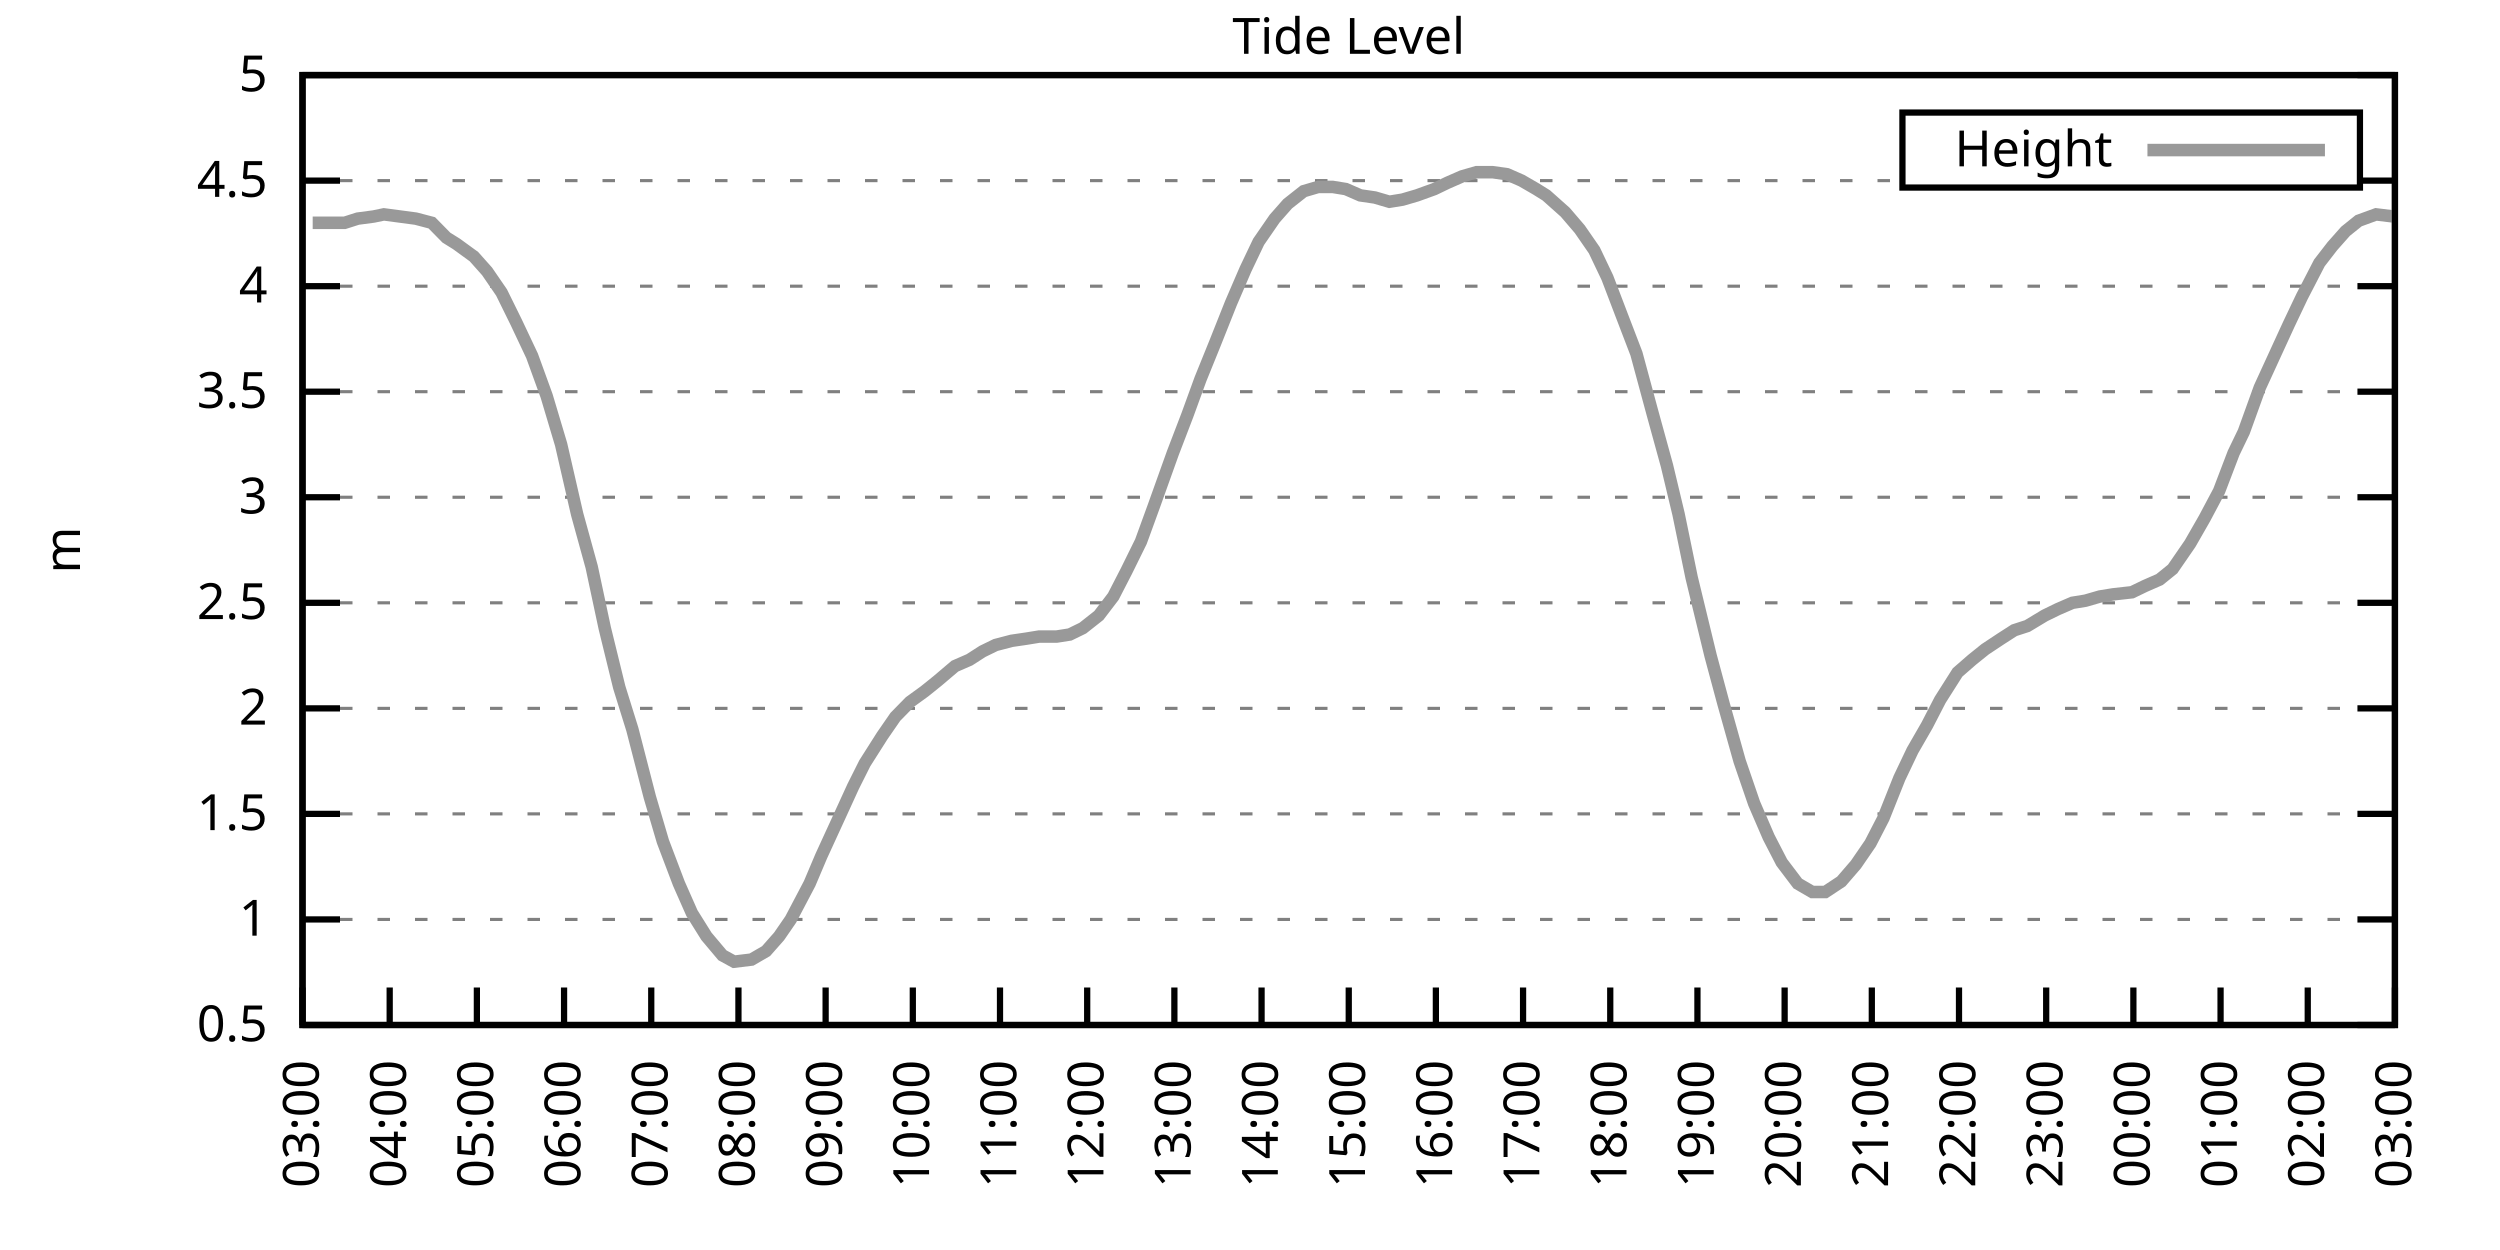
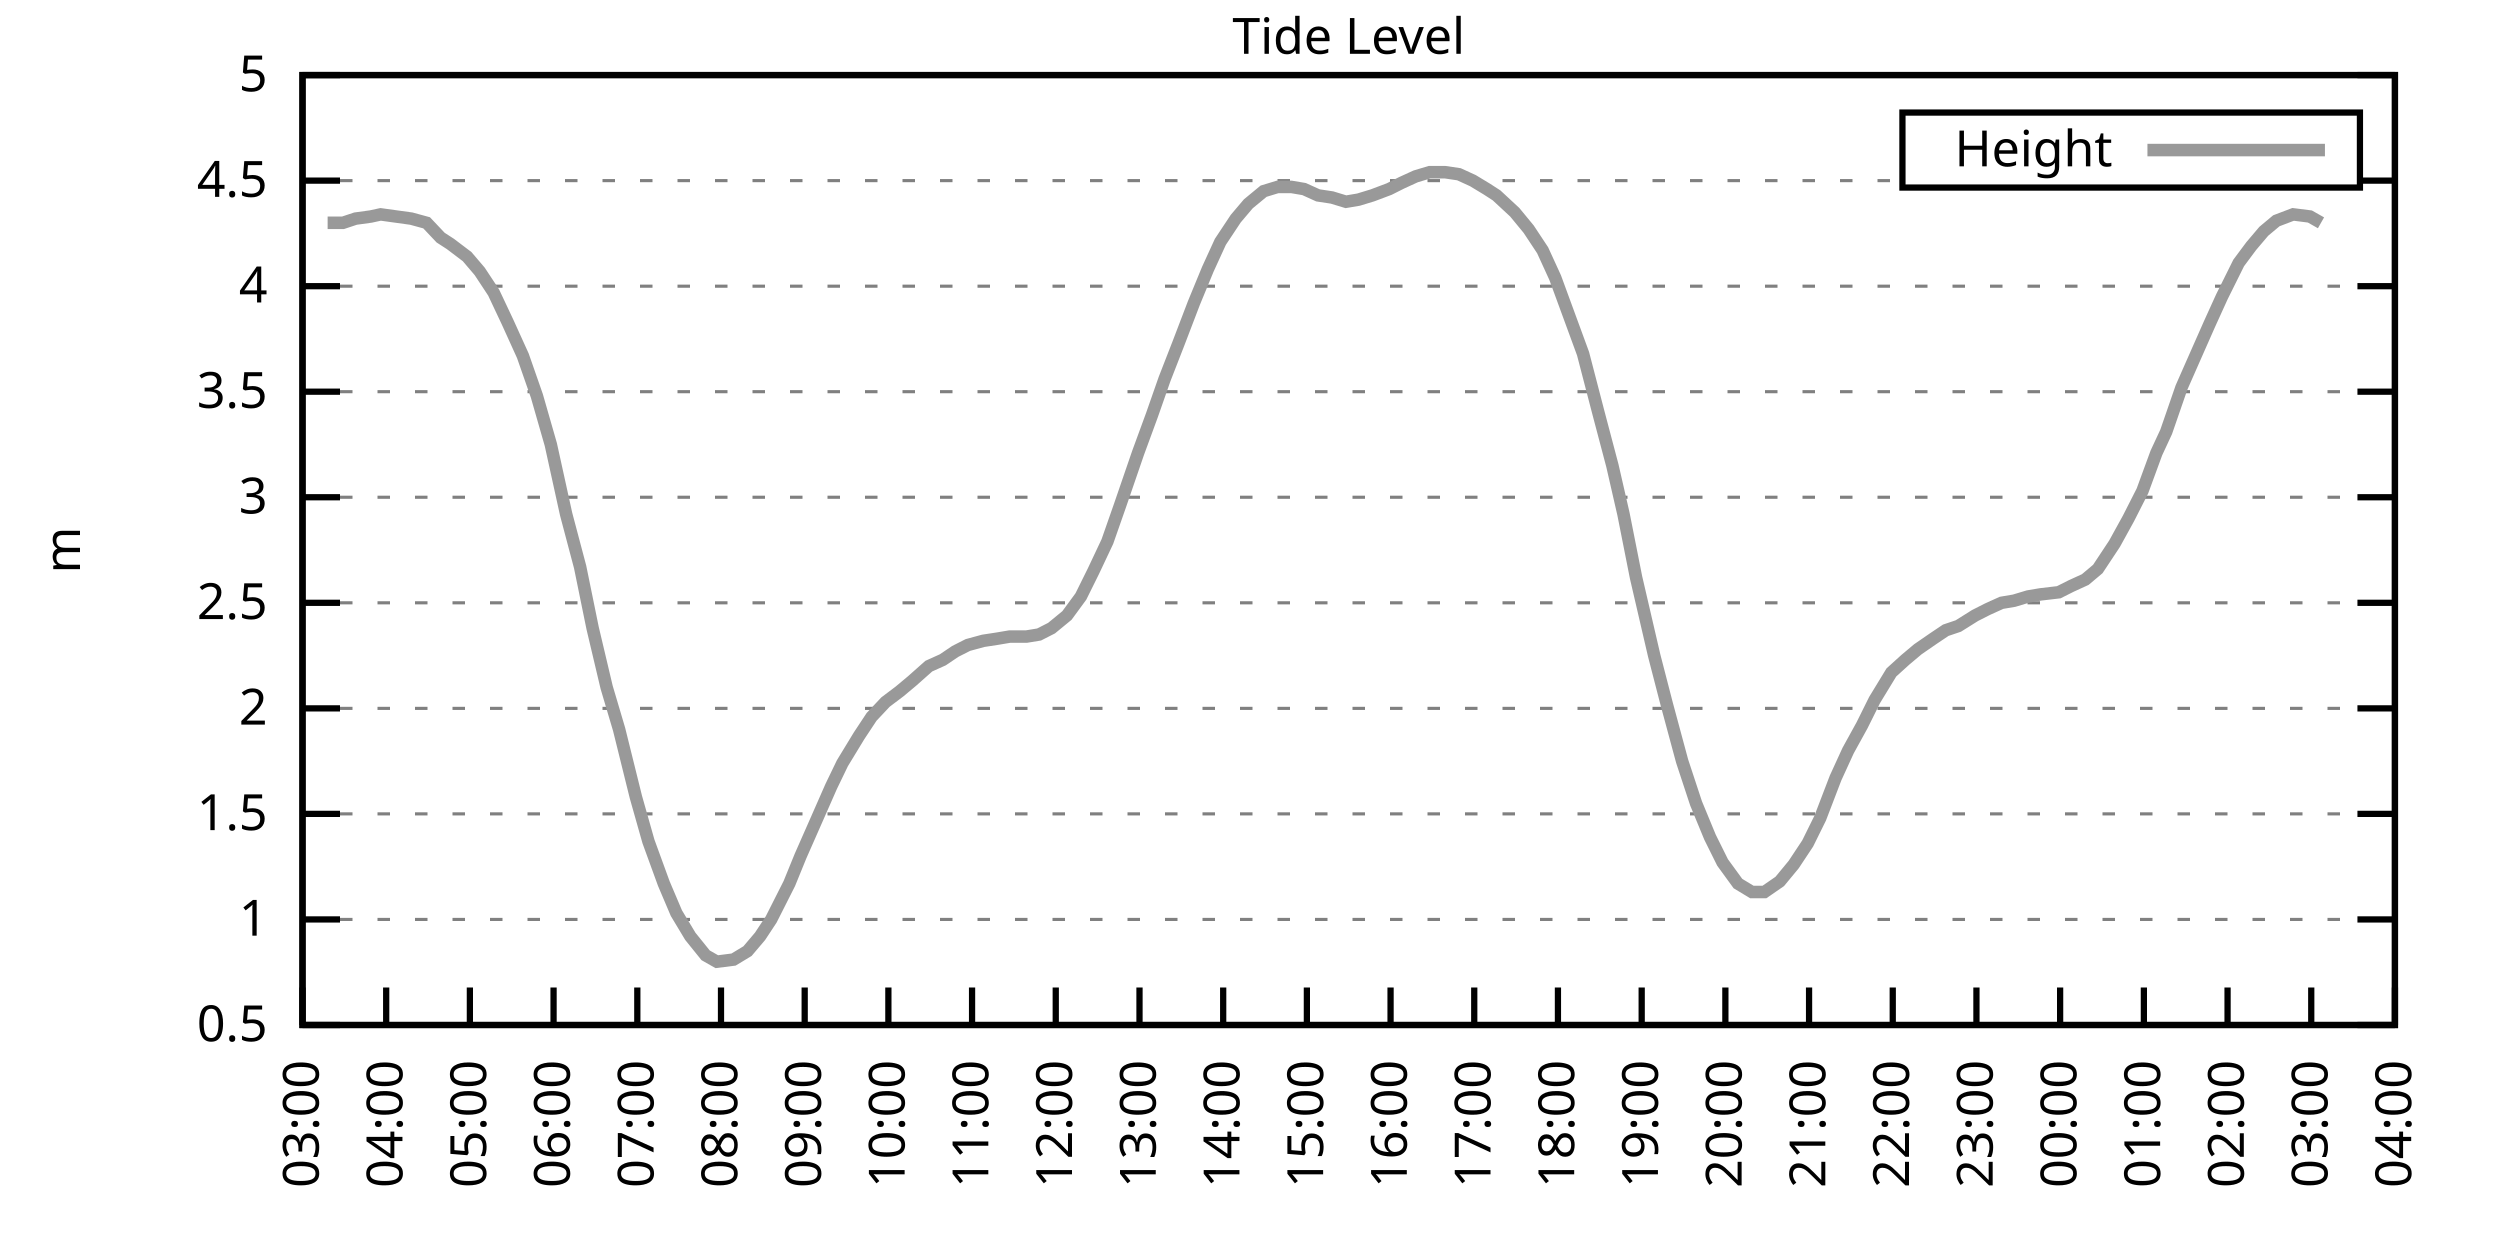
<svg xmlns="http://www.w3.org/2000/svg" xmlns:xlink="http://www.w3.org/1999/xlink" width="400" height="200" viewBox="0 0 400 200">
  <g id="gnuplot_canvas">
    <rect x="0" y="0" width="400" height="200" fill="none" />
    <defs>
      <circle id="gpDot" r="0.5" stroke-width="0.5" stroke="currentColor" />
      <path id="gpPt0" stroke-width="0.333" stroke="currentColor" d="M-1,0 h2 M0,-1 v2" />
      <path id="gpPt1" stroke-width="0.333" stroke="currentColor" d="M-1,-1 L1,1 M1,-1 L-1,1" />
      <path id="gpPt2" stroke-width="0.333" stroke="currentColor" d="M-1,0 L1,0 M0,-1 L0,1 M-1,-1 L1,1 M-1,1 L1,-1" />
      <rect id="gpPt3" stroke-width="0.333" stroke="currentColor" x="-1" y="-1" width="2" height="2" />
      <rect id="gpPt4" stroke-width="0.333" stroke="currentColor" fill="currentColor" x="-1" y="-1" width="2" height="2" />
      <circle id="gpPt5" stroke-width="0.333" stroke="currentColor" cx="0" cy="0" r="1" />
      <use xlink:href="#gpPt5" id="gpPt6" fill="currentColor" stroke="none" />
      <path id="gpPt7" stroke-width="0.333" stroke="currentColor" d="M0,-1.33 L-1.33,0.67 L1.33,0.67 z" />
      <use xlink:href="#gpPt7" id="gpPt8" fill="currentColor" stroke="none" />
      <use xlink:href="#gpPt7" id="gpPt9" stroke="currentColor" transform="rotate(180)" />
      <use xlink:href="#gpPt9" id="gpPt10" fill="currentColor" stroke="none" />
      <use xlink:href="#gpPt3" id="gpPt11" stroke="currentColor" transform="rotate(45)" />
      <use xlink:href="#gpPt11" id="gpPt12" fill="currentColor" stroke="none" />
      <path id="gpPt13" stroke-width="0.333" stroke="currentColor" d="M0,1.330 L1.265,0.411 L0.782,-1.067 L-0.782,-1.076 L-1.265,0.411 z" />
      <use xlink:href="#gpPt13" id="gpPt14" fill="currentColor" stroke="none" />
      <filter id="textbox" filterUnits="objectBoundingBox" x="0" y="0" height="1" width="1">
        <feFlood flood-color="white" flood-opacity="1" result="bgnd" />
        <feComposite in="SourceGraphic" in2="bgnd" operator="atop" />
      </filter>
      <filter id="greybox" filterUnits="objectBoundingBox" x="0" y="0" height="1" width="1">
        <feFlood flood-color="lightgrey" flood-opacity="1" result="grey" />
        <feComposite in="SourceGraphic" in2="grey" operator="atop" />
      </filter>
    </defs>
    <g fill="none" color="white" stroke="currentColor" stroke-width="1.00" stroke-linecap="butt" stroke-linejoin="miter">
</g>
    <g fill="none" color="black" stroke="currentColor" stroke-width="1.00" stroke-linecap="butt" stroke-linejoin="miter">
      <g stroke="none" shape-rendering="crispEdges">
        <polygon fill="rgb(255, 255, 255)" points="48.40,164.00 383.18,164.00 383.18,12.02 48.40,12.02 " />
      </g>
    </g>
    <g fill="none" color="black" stroke="currentColor" stroke-width="1.00" stroke-linecap="butt" stroke-linejoin="miter">
</g>
    <g fill="none" color="black" stroke="black" stroke-width="0.50" stroke-linecap="butt" stroke-linejoin="miter">
</g>
    <g fill="none" color="gray" stroke="currentColor" stroke-width="0.50" stroke-linecap="butt" stroke-linejoin="miter">
      <path stroke="gray" stroke-dasharray="2,4" class="gridline" d="M48.40,164.00 L383.19,164.00  " />
    </g>
    <g fill="none" color="gray" stroke="gray" stroke-width="1.00" stroke-linecap="butt" stroke-linejoin="miter">
</g>
    <g fill="none" color="black" stroke="currentColor" stroke-width="1.00" stroke-linecap="butt" stroke-linejoin="miter">
      <path stroke="black" d="M48.40,164.00 L54.40,164.00 M383.19,164.00 L377.19,164.00  " />
      <g transform="translate(42.80,166.60)" stroke="none" fill="black" font-family="Sans" font-size="8.00" text-anchor="end">
        <text>
          <tspan font-family="Sans"> 0.5</tspan>
        </text>
      </g>
    </g>
    <g fill="none" color="black" stroke="currentColor" stroke-width="1.00" stroke-linecap="butt" stroke-linejoin="miter">
</g>
    <g fill="none" color="black" stroke="black" stroke-width="0.50" stroke-linecap="butt" stroke-linejoin="miter">
</g>
    <g fill="none" color="gray" stroke="currentColor" stroke-width="0.50" stroke-linecap="butt" stroke-linejoin="miter">
      <path stroke="gray" stroke-dasharray="2,4" class="gridline" d="M48.40,147.11 L383.19,147.11  " />
    </g>
    <g fill="none" color="gray" stroke="gray" stroke-width="1.00" stroke-linecap="butt" stroke-linejoin="miter">
</g>
    <g fill="none" color="black" stroke="currentColor" stroke-width="1.00" stroke-linecap="butt" stroke-linejoin="miter">
      <path stroke="black" d="M48.40,147.11 L54.40,147.11 M383.19,147.11 L377.19,147.11  " />
      <g transform="translate(42.80,149.71)" stroke="none" fill="black" font-family="Sans" font-size="8.00" text-anchor="end">
        <text>
          <tspan font-family="Sans"> 1</tspan>
        </text>
      </g>
    </g>
    <g fill="none" color="black" stroke="currentColor" stroke-width="1.00" stroke-linecap="butt" stroke-linejoin="miter">
</g>
    <g fill="none" color="black" stroke="black" stroke-width="0.50" stroke-linecap="butt" stroke-linejoin="miter">
</g>
    <g fill="none" color="gray" stroke="currentColor" stroke-width="0.50" stroke-linecap="butt" stroke-linejoin="miter">
      <path stroke="gray" stroke-dasharray="2,4" class="gridline" d="M48.40,130.22 L383.19,130.22  " />
    </g>
    <g fill="none" color="gray" stroke="gray" stroke-width="1.00" stroke-linecap="butt" stroke-linejoin="miter">
</g>
    <g fill="none" color="black" stroke="currentColor" stroke-width="1.00" stroke-linecap="butt" stroke-linejoin="miter">
      <path stroke="black" d="M48.40,130.22 L54.40,130.22 M383.19,130.22 L377.19,130.22  " />
      <g transform="translate(42.80,132.82)" stroke="none" fill="black" font-family="Sans" font-size="8.00" text-anchor="end">
        <text>
          <tspan font-family="Sans"> 1.5</tspan>
        </text>
      </g>
    </g>
    <g fill="none" color="black" stroke="currentColor" stroke-width="1.00" stroke-linecap="butt" stroke-linejoin="miter">
</g>
    <g fill="none" color="black" stroke="black" stroke-width="0.50" stroke-linecap="butt" stroke-linejoin="miter">
</g>
    <g fill="none" color="gray" stroke="currentColor" stroke-width="0.50" stroke-linecap="butt" stroke-linejoin="miter">
      <path stroke="gray" stroke-dasharray="2,4" class="gridline" d="M48.40,113.34 L383.19,113.34  " />
    </g>
    <g fill="none" color="gray" stroke="gray" stroke-width="1.00" stroke-linecap="butt" stroke-linejoin="miter">
</g>
    <g fill="none" color="black" stroke="currentColor" stroke-width="1.00" stroke-linecap="butt" stroke-linejoin="miter">
      <path stroke="black" d="M48.40,113.34 L54.40,113.34 M383.19,113.34 L377.19,113.34  " />
      <g transform="translate(42.80,115.94)" stroke="none" fill="black" font-family="Sans" font-size="8.00" text-anchor="end">
        <text>
          <tspan font-family="Sans"> 2</tspan>
        </text>
      </g>
    </g>
    <g fill="none" color="black" stroke="currentColor" stroke-width="1.00" stroke-linecap="butt" stroke-linejoin="miter">
</g>
    <g fill="none" color="black" stroke="black" stroke-width="0.50" stroke-linecap="butt" stroke-linejoin="miter">
</g>
    <g fill="none" color="gray" stroke="currentColor" stroke-width="0.50" stroke-linecap="butt" stroke-linejoin="miter">
      <path stroke="gray" stroke-dasharray="2,4" class="gridline" d="M48.40,96.45 L383.19,96.45  " />
    </g>
    <g fill="none" color="gray" stroke="gray" stroke-width="1.00" stroke-linecap="butt" stroke-linejoin="miter">
</g>
    <g fill="none" color="black" stroke="currentColor" stroke-width="1.00" stroke-linecap="butt" stroke-linejoin="miter">
      <path stroke="black" d="M48.40,96.45 L54.40,96.45 M383.19,96.45 L377.19,96.45  " />
      <g transform="translate(42.80,99.05)" stroke="none" fill="black" font-family="Sans" font-size="8.00" text-anchor="end">
        <text>
          <tspan font-family="Sans"> 2.5</tspan>
        </text>
      </g>
    </g>
    <g fill="none" color="black" stroke="currentColor" stroke-width="1.00" stroke-linecap="butt" stroke-linejoin="miter">
</g>
    <g fill="none" color="black" stroke="black" stroke-width="0.50" stroke-linecap="butt" stroke-linejoin="miter">
</g>
    <g fill="none" color="gray" stroke="currentColor" stroke-width="0.50" stroke-linecap="butt" stroke-linejoin="miter">
      <path stroke="gray" stroke-dasharray="2,4" class="gridline" d="M48.40,79.56 L383.19,79.56  " />
    </g>
    <g fill="none" color="gray" stroke="gray" stroke-width="1.00" stroke-linecap="butt" stroke-linejoin="miter">
</g>
    <g fill="none" color="black" stroke="currentColor" stroke-width="1.00" stroke-linecap="butt" stroke-linejoin="miter">
      <path stroke="black" d="M48.40,79.56 L54.40,79.56 M383.19,79.56 L377.19,79.56  " />
      <g transform="translate(42.80,82.16)" stroke="none" fill="black" font-family="Sans" font-size="8.00" text-anchor="end">
        <text>
          <tspan font-family="Sans"> 3</tspan>
        </text>
      </g>
    </g>
    <g fill="none" color="black" stroke="currentColor" stroke-width="1.00" stroke-linecap="butt" stroke-linejoin="miter">
</g>
    <g fill="none" color="black" stroke="black" stroke-width="0.50" stroke-linecap="butt" stroke-linejoin="miter">
</g>
    <g fill="none" color="gray" stroke="currentColor" stroke-width="0.50" stroke-linecap="butt" stroke-linejoin="miter">
      <path stroke="gray" stroke-dasharray="2,4" class="gridline" d="M48.40,62.67 L383.19,62.67  " />
    </g>
    <g fill="none" color="gray" stroke="gray" stroke-width="1.00" stroke-linecap="butt" stroke-linejoin="miter">
</g>
    <g fill="none" color="black" stroke="currentColor" stroke-width="1.00" stroke-linecap="butt" stroke-linejoin="miter">
      <path stroke="black" d="M48.40,62.67 L54.40,62.67 M383.19,62.67 L377.19,62.67  " />
      <g transform="translate(42.80,65.27)" stroke="none" fill="black" font-family="Sans" font-size="8.00" text-anchor="end">
        <text>
          <tspan font-family="Sans"> 3.5</tspan>
        </text>
      </g>
    </g>
    <g fill="none" color="black" stroke="currentColor" stroke-width="1.00" stroke-linecap="butt" stroke-linejoin="miter">
</g>
    <g fill="none" color="black" stroke="black" stroke-width="0.50" stroke-linecap="butt" stroke-linejoin="miter">
</g>
    <g fill="none" color="gray" stroke="currentColor" stroke-width="0.50" stroke-linecap="butt" stroke-linejoin="miter">
      <path stroke="gray" stroke-dasharray="2,4" class="gridline" d="M48.40,45.79 L383.19,45.79  " />
    </g>
    <g fill="none" color="gray" stroke="gray" stroke-width="1.00" stroke-linecap="butt" stroke-linejoin="miter">
</g>
    <g fill="none" color="black" stroke="currentColor" stroke-width="1.00" stroke-linecap="butt" stroke-linejoin="miter">
      <path stroke="black" d="M48.40,45.79 L54.40,45.79 M383.19,45.79 L377.19,45.79  " />
      <g transform="translate(42.80,48.39)" stroke="none" fill="black" font-family="Sans" font-size="8.00" text-anchor="end">
        <text>
          <tspan font-family="Sans"> 4</tspan>
        </text>
      </g>
    </g>
    <g fill="none" color="black" stroke="currentColor" stroke-width="1.00" stroke-linecap="butt" stroke-linejoin="miter">
</g>
    <g fill="none" color="black" stroke="black" stroke-width="0.50" stroke-linecap="butt" stroke-linejoin="miter">
</g>
    <g fill="none" color="gray" stroke="currentColor" stroke-width="0.50" stroke-linecap="butt" stroke-linejoin="miter">
      <path stroke="gray" stroke-dasharray="2,4" class="gridline" d="M48.40,28.90 L304.39,28.90 M377.59,28.90 L383.19,28.90  " />
    </g>
    <g fill="none" color="gray" stroke="gray" stroke-width="1.00" stroke-linecap="butt" stroke-linejoin="miter">
</g>
    <g fill="none" color="black" stroke="currentColor" stroke-width="1.00" stroke-linecap="butt" stroke-linejoin="miter">
      <path stroke="black" d="M48.40,28.90 L54.40,28.90 M383.19,28.90 L377.19,28.90  " />
      <g transform="translate(42.80,31.50)" stroke="none" fill="black" font-family="Sans" font-size="8.00" text-anchor="end">
        <text>
          <tspan font-family="Sans"> 4.5</tspan>
        </text>
      </g>
    </g>
    <g fill="none" color="black" stroke="currentColor" stroke-width="1.00" stroke-linecap="butt" stroke-linejoin="miter">
</g>
    <g fill="none" color="black" stroke="black" stroke-width="0.50" stroke-linecap="butt" stroke-linejoin="miter">
</g>
    <g fill="none" color="gray" stroke="currentColor" stroke-width="0.50" stroke-linecap="butt" stroke-linejoin="miter">
      <path stroke="gray" stroke-dasharray="2,4" class="gridline" d="M48.40,12.01 L383.19,12.01  " />
    </g>
    <g fill="none" color="gray" stroke="gray" stroke-width="1.00" stroke-linecap="butt" stroke-linejoin="miter">
</g>
    <g fill="none" color="black" stroke="currentColor" stroke-width="1.00" stroke-linecap="butt" stroke-linejoin="miter">
      <path stroke="black" d="M48.40,12.01 L54.40,12.01 M383.19,12.01 L377.19,12.01  " />
      <g transform="translate(42.80,14.61)" stroke="none" fill="black" font-family="Sans" font-size="8.00" text-anchor="end">
        <text>
          <tspan font-family="Sans"> 5</tspan>
        </text>
      </g>
    </g>
    <g fill="none" color="black" stroke="currentColor" stroke-width="1.00" stroke-linecap="butt" stroke-linejoin="miter">
      <path stroke="black" d="M48.40,164.00 L48.40,158.00  " />
      <g transform="translate(51.00,169.60) rotate(270.00)" stroke="none" fill="black" font-family="Sans" font-size="8.00" text-anchor="end">
        <text>
          <tspan font-family="Sans">03:00</tspan>
        </text>
      </g>
    </g>
    <g fill="none" color="black" stroke="currentColor" stroke-width="1.00" stroke-linecap="butt" stroke-linejoin="miter">
-       <path stroke="black" d="M62.35,164.00 L62.35,158.00  " />
-       <g transform="translate(64.95,169.60) rotate(270.00)" stroke="none" fill="black" font-family="Sans" font-size="8.00" text-anchor="end">
+       <path stroke="black" d="M61.79,164.00 L61.79,158.00  " />
+       <g transform="translate(64.39,169.60) rotate(270.00)" stroke="none" fill="black" font-family="Sans" font-size="8.00" text-anchor="end">
        <text>
          <tspan font-family="Sans">04:00</tspan>
        </text>
      </g>
    </g>
    <g fill="none" color="black" stroke="currentColor" stroke-width="1.00" stroke-linecap="butt" stroke-linejoin="miter">
-       <path stroke="black" d="M76.30,164.00 L76.30,158.00  " />
-       <g transform="translate(78.90,169.60) rotate(270.00)" stroke="none" fill="black" font-family="Sans" font-size="8.00" text-anchor="end">
+       <path stroke="black" d="M75.18,164.00 L75.18,158.00  " />
+       <g transform="translate(77.78,169.60) rotate(270.00)" stroke="none" fill="black" font-family="Sans" font-size="8.00" text-anchor="end">
        <text>
          <tspan font-family="Sans">05:00</tspan>
        </text>
      </g>
    </g>
    <g fill="none" color="black" stroke="currentColor" stroke-width="1.00" stroke-linecap="butt" stroke-linejoin="miter">
-       <path stroke="black" d="M90.25,164.00 L90.25,158.00  " />
-       <g transform="translate(92.85,169.60) rotate(270.00)" stroke="none" fill="black" font-family="Sans" font-size="8.00" text-anchor="end">
+       <path stroke="black" d="M88.57,164.00 L88.57,158.00  " />
+       <g transform="translate(91.17,169.60) rotate(270.00)" stroke="none" fill="black" font-family="Sans" font-size="8.00" text-anchor="end">
        <text>
          <tspan font-family="Sans">06:00</tspan>
        </text>
      </g>
    </g>
    <g fill="none" color="black" stroke="currentColor" stroke-width="1.00" stroke-linecap="butt" stroke-linejoin="miter">
-       <path stroke="black" d="M104.20,164.00 L104.20,158.00  " />
-       <g transform="translate(106.80,169.60) rotate(270.00)" stroke="none" fill="black" font-family="Sans" font-size="8.00" text-anchor="end">
+       <path stroke="black" d="M101.97,164.00 L101.97,158.00  " />
+       <g transform="translate(104.57,169.60) rotate(270.00)" stroke="none" fill="black" font-family="Sans" font-size="8.00" text-anchor="end">
        <text>
          <tspan font-family="Sans">07:00</tspan>
        </text>
      </g>
    </g>
    <g fill="none" color="black" stroke="currentColor" stroke-width="1.00" stroke-linecap="butt" stroke-linejoin="miter">
-       <path stroke="black" d="M118.15,164.00 L118.15,158.00  " />
-       <g transform="translate(120.75,169.60) rotate(270.00)" stroke="none" fill="black" font-family="Sans" font-size="8.00" text-anchor="end">
+       <path stroke="black" d="M115.36,164.00 L115.36,158.00  " />
+       <g transform="translate(117.96,169.60) rotate(270.00)" stroke="none" fill="black" font-family="Sans" font-size="8.00" text-anchor="end">
        <text>
          <tspan font-family="Sans">08:00</tspan>
        </text>
      </g>
    </g>
    <g fill="none" color="black" stroke="currentColor" stroke-width="1.00" stroke-linecap="butt" stroke-linejoin="miter">
-       <path stroke="black" d="M132.10,164.00 L132.10,158.00  " />
-       <g transform="translate(134.70,169.60) rotate(270.00)" stroke="none" fill="black" font-family="Sans" font-size="8.00" text-anchor="end">
+       <path stroke="black" d="M128.75,164.00 L128.75,158.00  " />
+       <g transform="translate(131.35,169.60) rotate(270.00)" stroke="none" fill="black" font-family="Sans" font-size="8.00" text-anchor="end">
        <text>
          <tspan font-family="Sans">09:00</tspan>
        </text>
      </g>
    </g>
    <g fill="none" color="black" stroke="currentColor" stroke-width="1.00" stroke-linecap="butt" stroke-linejoin="miter">
-       <path stroke="black" d="M146.05,164.00 L146.05,158.00  " />
-       <g transform="translate(148.65,169.60) rotate(270.00)" stroke="none" fill="black" font-family="Sans" font-size="8.00" text-anchor="end">
+       <path stroke="black" d="M142.14,164.00 L142.14,158.00  " />
+       <g transform="translate(144.74,169.60) rotate(270.00)" stroke="none" fill="black" font-family="Sans" font-size="8.00" text-anchor="end">
        <text>
          <tspan font-family="Sans">10:00</tspan>
        </text>
      </g>
    </g>
    <g fill="none" color="black" stroke="currentColor" stroke-width="1.00" stroke-linecap="butt" stroke-linejoin="miter">
-       <path stroke="black" d="M160.00,164.00 L160.00,158.00  " />
-       <g transform="translate(162.60,169.60) rotate(270.00)" stroke="none" fill="black" font-family="Sans" font-size="8.00" text-anchor="end">
+       <path stroke="black" d="M155.53,164.00 L155.53,158.00  " />
+       <g transform="translate(158.13,169.60) rotate(270.00)" stroke="none" fill="black" font-family="Sans" font-size="8.00" text-anchor="end">
        <text>
          <tspan font-family="Sans">11:00</tspan>
        </text>
      </g>
    </g>
    <g fill="none" color="black" stroke="currentColor" stroke-width="1.00" stroke-linecap="butt" stroke-linejoin="miter">
-       <path stroke="black" d="M173.95,164.00 L173.95,158.00  " />
-       <g transform="translate(176.55,169.60) rotate(270.00)" stroke="none" fill="black" font-family="Sans" font-size="8.00" text-anchor="end">
+       <path stroke="black" d="M168.92,164.00 L168.92,158.00  " />
+       <g transform="translate(171.52,169.60) rotate(270.00)" stroke="none" fill="black" font-family="Sans" font-size="8.00" text-anchor="end">
        <text>
          <tspan font-family="Sans">12:00</tspan>
        </text>
      </g>
    </g>
    <g fill="none" color="black" stroke="currentColor" stroke-width="1.00" stroke-linecap="butt" stroke-linejoin="miter">
-       <path stroke="black" d="M187.90,164.00 L187.90,158.00  " />
-       <g transform="translate(190.50,169.60) rotate(270.00)" stroke="none" fill="black" font-family="Sans" font-size="8.00" text-anchor="end">
+       <path stroke="black" d="M182.32,164.00 L182.32,158.00  " />
+       <g transform="translate(184.92,169.60) rotate(270.00)" stroke="none" fill="black" font-family="Sans" font-size="8.00" text-anchor="end">
        <text>
          <tspan font-family="Sans">13:00</tspan>
        </text>
      </g>
    </g>
    <g fill="none" color="black" stroke="currentColor" stroke-width="1.00" stroke-linecap="butt" stroke-linejoin="miter">
-       <path stroke="black" d="M201.85,164.00 L201.85,158.00  " />
-       <g transform="translate(204.45,169.60) rotate(270.00)" stroke="none" fill="black" font-family="Sans" font-size="8.00" text-anchor="end">
+       <path stroke="black" d="M195.71,164.00 L195.71,158.00  " />
+       <g transform="translate(198.31,169.60) rotate(270.00)" stroke="none" fill="black" font-family="Sans" font-size="8.00" text-anchor="end">
        <text>
          <tspan font-family="Sans">14:00</tspan>
        </text>
      </g>
    </g>
    <g fill="none" color="black" stroke="currentColor" stroke-width="1.00" stroke-linecap="butt" stroke-linejoin="miter">
-       <path stroke="black" d="M215.80,164.00 L215.80,158.00  " />
-       <g transform="translate(218.40,169.60) rotate(270.00)" stroke="none" fill="black" font-family="Sans" font-size="8.00" text-anchor="end">
+       <path stroke="black" d="M209.10,164.00 L209.10,158.00  " />
+       <g transform="translate(211.70,169.60) rotate(270.00)" stroke="none" fill="black" font-family="Sans" font-size="8.00" text-anchor="end">
        <text>
          <tspan font-family="Sans">15:00</tspan>
        </text>
      </g>
    </g>
    <g fill="none" color="black" stroke="currentColor" stroke-width="1.00" stroke-linecap="butt" stroke-linejoin="miter">
-       <path stroke="black" d="M229.74,164.00 L229.74,158.00  " />
-       <g transform="translate(232.34,169.60) rotate(270.00)" stroke="none" fill="black" font-family="Sans" font-size="8.00" text-anchor="end">
+       <path stroke="black" d="M222.49,164.00 L222.49,158.00  " />
+       <g transform="translate(225.09,169.60) rotate(270.00)" stroke="none" fill="black" font-family="Sans" font-size="8.00" text-anchor="end">
        <text>
          <tspan font-family="Sans">16:00</tspan>
        </text>
      </g>
    </g>
    <g fill="none" color="black" stroke="currentColor" stroke-width="1.00" stroke-linecap="butt" stroke-linejoin="miter">
-       <path stroke="black" d="M243.69,164.00 L243.69,158.00  " />
-       <g transform="translate(246.29,169.60) rotate(270.00)" stroke="none" fill="black" font-family="Sans" font-size="8.00" text-anchor="end">
+       <path stroke="black" d="M235.88,164.00 L235.88,158.00  " />
+       <g transform="translate(238.48,169.60) rotate(270.00)" stroke="none" fill="black" font-family="Sans" font-size="8.00" text-anchor="end">
        <text>
          <tspan font-family="Sans">17:00</tspan>
        </text>
      </g>
    </g>
    <g fill="none" color="black" stroke="currentColor" stroke-width="1.00" stroke-linecap="butt" stroke-linejoin="miter">
-       <path stroke="black" d="M257.64,164.00 L257.64,158.00  " />
-       <g transform="translate(260.24,169.60) rotate(270.00)" stroke="none" fill="black" font-family="Sans" font-size="8.00" text-anchor="end">
+       <path stroke="black" d="M249.27,164.00 L249.27,158.00  " />
+       <g transform="translate(251.87,169.60) rotate(270.00)" stroke="none" fill="black" font-family="Sans" font-size="8.00" text-anchor="end">
        <text>
          <tspan font-family="Sans">18:00</tspan>
        </text>
      </g>
    </g>
    <g fill="none" color="black" stroke="currentColor" stroke-width="1.00" stroke-linecap="butt" stroke-linejoin="miter">
-       <path stroke="black" d="M271.59,164.00 L271.59,158.00  " />
-       <g transform="translate(274.19,169.60) rotate(270.00)" stroke="none" fill="black" font-family="Sans" font-size="8.00" text-anchor="end">
+       <path stroke="black" d="M262.67,164.00 L262.67,158.00  " />
+       <g transform="translate(265.27,169.60) rotate(270.00)" stroke="none" fill="black" font-family="Sans" font-size="8.00" text-anchor="end">
        <text>
          <tspan font-family="Sans">19:00</tspan>
        </text>
      </g>
    </g>
    <g fill="none" color="black" stroke="currentColor" stroke-width="1.00" stroke-linecap="butt" stroke-linejoin="miter">
-       <path stroke="black" d="M285.54,164.00 L285.54,158.00  " />
-       <g transform="translate(288.14,169.60) rotate(270.00)" stroke="none" fill="black" font-family="Sans" font-size="8.00" text-anchor="end">
+       <path stroke="black" d="M276.06,164.00 L276.06,158.00  " />
+       <g transform="translate(278.66,169.60) rotate(270.00)" stroke="none" fill="black" font-family="Sans" font-size="8.00" text-anchor="end">
        <text>
          <tspan font-family="Sans">20:00</tspan>
        </text>
      </g>
    </g>
    <g fill="none" color="black" stroke="currentColor" stroke-width="1.00" stroke-linecap="butt" stroke-linejoin="miter">
-       <path stroke="black" d="M299.49,164.00 L299.49,158.00  " />
-       <g transform="translate(302.09,169.60) rotate(270.00)" stroke="none" fill="black" font-family="Sans" font-size="8.00" text-anchor="end">
+       <path stroke="black" d="M289.45,164.00 L289.45,158.00  " />
+       <g transform="translate(292.05,169.60) rotate(270.00)" stroke="none" fill="black" font-family="Sans" font-size="8.00" text-anchor="end">
        <text>
          <tspan font-family="Sans">21:00</tspan>
        </text>
      </g>
    </g>
    <g fill="none" color="black" stroke="currentColor" stroke-width="1.00" stroke-linecap="butt" stroke-linejoin="miter">
-       <path stroke="black" d="M313.44,164.00 L313.44,158.00  " />
-       <g transform="translate(316.04,169.60) rotate(270.00)" stroke="none" fill="black" font-family="Sans" font-size="8.00" text-anchor="end">
+       <path stroke="black" d="M302.84,164.00 L302.84,158.00  " />
+       <g transform="translate(305.44,169.60) rotate(270.00)" stroke="none" fill="black" font-family="Sans" font-size="8.00" text-anchor="end">
        <text>
          <tspan font-family="Sans">22:00</tspan>
        </text>
      </g>
    </g>
    <g fill="none" color="black" stroke="currentColor" stroke-width="1.00" stroke-linecap="butt" stroke-linejoin="miter">
-       <path stroke="black" d="M327.39,164.00 L327.39,158.00  " />
-       <g transform="translate(329.99,169.60) rotate(270.00)" stroke="none" fill="black" font-family="Sans" font-size="8.00" text-anchor="end">
+       <path stroke="black" d="M316.23,164.00 L316.23,158.00  " />
+       <g transform="translate(318.83,169.60) rotate(270.00)" stroke="none" fill="black" font-family="Sans" font-size="8.00" text-anchor="end">
        <text>
          <tspan font-family="Sans">23:00</tspan>
        </text>
      </g>
    </g>
    <g fill="none" color="black" stroke="currentColor" stroke-width="1.00" stroke-linecap="butt" stroke-linejoin="miter">
-       <path stroke="black" d="M341.34,164.00 L341.34,158.00  " />
-       <g transform="translate(343.94,169.60) rotate(270.00)" stroke="none" fill="black" font-family="Sans" font-size="8.00" text-anchor="end">
+       <path stroke="black" d="M329.62,164.00 L329.62,158.00  " />
+       <g transform="translate(332.22,169.60) rotate(270.00)" stroke="none" fill="black" font-family="Sans" font-size="8.00" text-anchor="end">
        <text>
          <tspan font-family="Sans">00:00</tspan>
        </text>
      </g>
    </g>
    <g fill="none" color="black" stroke="currentColor" stroke-width="1.00" stroke-linecap="butt" stroke-linejoin="miter">
-       <path stroke="black" d="M355.29,164.00 L355.29,158.00  " />
-       <g transform="translate(357.89,169.60) rotate(270.00)" stroke="none" fill="black" font-family="Sans" font-size="8.00" text-anchor="end">
+       <path stroke="black" d="M343.02,164.00 L343.02,158.00  " />
+       <g transform="translate(345.62,169.60) rotate(270.00)" stroke="none" fill="black" font-family="Sans" font-size="8.00" text-anchor="end">
        <text>
          <tspan font-family="Sans">01:00</tspan>
        </text>
      </g>
    </g>
    <g fill="none" color="black" stroke="currentColor" stroke-width="1.00" stroke-linecap="butt" stroke-linejoin="miter">
-       <path stroke="black" d="M369.24,164.00 L369.24,158.00  " />
-       <g transform="translate(371.84,169.60) rotate(270.00)" stroke="none" fill="black" font-family="Sans" font-size="8.00" text-anchor="end">
+       <path stroke="black" d="M356.41,164.00 L356.41,158.00  " />
+       <g transform="translate(359.01,169.60) rotate(270.00)" stroke="none" fill="black" font-family="Sans" font-size="8.00" text-anchor="end">
        <text>
          <tspan font-family="Sans">02:00</tspan>
+         </text>
+       </g>
+     </g>
+     <g fill="none" color="black" stroke="currentColor" stroke-width="1.00" stroke-linecap="butt" stroke-linejoin="miter">
+       <path stroke="black" d="M369.80,164.00 L369.80,158.00  " />
+       <g transform="translate(372.40,169.60) rotate(270.00)" stroke="none" fill="black" font-family="Sans" font-size="8.00" text-anchor="end">
+         <text>
+           <tspan font-family="Sans">03:00</tspan>
        </text>
      </g>
    </g>
    <g fill="none" color="black" stroke="currentColor" stroke-width="1.00" stroke-linecap="butt" stroke-linejoin="miter">
      <path stroke="black" d="M383.19,164.00 L383.19,158.00  " />
      <g transform="translate(385.79,169.60) rotate(270.00)" stroke="none" fill="black" font-family="Sans" font-size="8.00" text-anchor="end">
        <text>
-           <tspan font-family="Sans">03:00</tspan>
+           <tspan font-family="Sans">04:00</tspan>
        </text>
      </g>
    </g>
    <g fill="none" color="black" stroke="currentColor" stroke-width="1.00" stroke-linecap="butt" stroke-linejoin="miter">
</g>
    <g fill="none" color="black" stroke="currentColor" stroke-width="1.00" stroke-linecap="butt" stroke-linejoin="miter">
      <path stroke="black" d="M48.40,12.01 L48.40,164.00 L383.19,164.00 L383.19,12.01 L48.40,12.01 Z  " />
    </g>
    <g fill="none" color="black" stroke="currentColor" stroke-width="1.00" stroke-linecap="butt" stroke-linejoin="miter">
</g>
    <g fill="none" color="black" stroke="currentColor" stroke-width="1.00" stroke-linecap="butt" stroke-linejoin="miter">
      <path stroke="black" d="M304.39,30.01 L304.39,18.01 L377.59,18.01 L377.59,30.01 L304.39,30.01 Z  " />
    </g>
    <g id="Tide_level_plot_1">
      <g fill="none" color="white" stroke="black" stroke-width="2.00" stroke-linecap="butt" stroke-linejoin="miter">
</g>
      <g fill="none" color="black" stroke="currentColor" stroke-width="2.00" stroke-linecap="butt" stroke-linejoin="miter">
        <g transform="translate(337.99,26.61)" stroke="none" fill="black" font-family="Sans" font-size="8.00" text-anchor="end">
          <text>
            <tspan font-family="Sans">Height</tspan>
          </text>
        </g>
      </g>
      <g fill="none" color="black" stroke="currentColor" stroke-width="2.00" stroke-linecap="butt" stroke-linejoin="miter">
-         <path stroke="rgb(153, 153, 153)" d="M343.59,24.01 L371.99,24.01 M50.03,35.65 L52.58,35.65 L55.14,35.65 L57.23,34.98 L59.79,34.64 L61.42,34.30   L63.98,34.64 L66.53,34.98 L69.09,35.65 L71.42,38.02 L73.04,39.03 L75.83,41.06 L77.93,43.42 L80.25,46.80   L82.58,51.53 L85.13,56.93 L87.46,63.35 L89.78,71.12 L92.34,82.26 L94.67,90.71 L96.76,100.50 L99.08,109.96   L101.18,116.71 L103.97,127.52 L106.06,134.62 L108.62,141.37 L110.71,146.10 L113.03,149.81 L115.59,152.85 L117.45,153.87   L120.24,153.53 L122.57,152.18 L124.66,149.81 L126.52,147.11 L129.54,141.37 L131.40,136.98 L134.19,130.90 L136.51,125.83   L138.37,122.12 L141.16,117.73 L143.26,114.69 L145.58,112.32 L147.91,110.63 L150.00,108.95 L152.79,106.58 L155.11,105.57   L157.21,104.22 L159.30,103.20 L161.86,102.53 L164.18,102.19 L166.27,101.85 L169.06,101.85 L171.16,101.52 L173.25,100.50   L175.81,98.48 L178.13,95.44 L180.22,91.38 L182.55,86.65 L184.64,80.91 L187.66,72.47 L189.99,66.39 L192.08,60.65   L194.41,54.90 L196.96,48.49 L199.29,43.08 L201.38,38.69 L203.94,34.98 L206.03,32.61 L208.59,30.59 L210.91,29.91   L213.24,29.91 L215.33,30.25 L217.65,31.26 L219.98,31.60 L222.30,32.28 L224.40,31.94 L226.72,31.26 L229.51,30.25   L231.60,29.24 L233.93,28.22 L236.25,27.55 L238.81,27.55 L241.14,27.88 L243.46,28.90 L245.79,30.25 L247.41,31.26   L250.44,33.96 L252.76,36.67 L255.09,40.04 L257.18,44.43 L259.50,50.51 L261.83,56.59 L264.39,66.05 L266.71,74.49   L268.57,82.26 L270.66,92.40 L273.69,104.89 L275.78,112.66 L278.34,121.78 L280.66,128.54 L282.99,133.94 L285.08,137.99   L287.64,141.37 L289.96,142.72 L292.05,142.72 L294.61,141.03 L296.94,138.33 L299.26,134.95 L301.35,130.90 L303.91,124.48   L306.00,120.09 L308.33,116.04 L310.42,111.99 L313.21,107.59 L315.53,105.57 L317.63,103.88 L320.18,102.19 L322.28,100.84   L324.37,100.16 L327.16,98.48 L329.25,97.46 L331.58,96.45 L333.67,96.11 L335.99,95.44 L338.09,95.10 L341.11,94.76   L343.20,93.75 L345.53,92.73 L347.62,91.04 L350.41,86.99 L352.73,82.94 L355.06,78.55 L357.38,72.47 L359.01,69.09   L361.57,62.00 L364.36,55.92 L366.22,51.87 L368.31,47.47 L371.10,42.07 L373.19,39.37 L375.29,37.00 L377.38,35.32   L380.17,34.30 L382.96,34.64  " />
+         <path stroke="rgb(153, 153, 153)" d="M343.59,24.01 L371.99,24.01 M52.42,35.65 L54.87,35.65 L56.88,34.98 L59.34,34.64 L60.90,34.30 L63.35,34.64   L65.81,34.98 L68.26,35.65 L70.50,38.02 L72.06,39.03 L74.74,41.06 L76.75,43.42 L78.98,46.80 L81.21,51.53   L83.66,56.93 L85.90,63.35 L88.13,71.12 L90.58,82.26 L92.82,90.71 L94.82,100.50 L97.06,109.96 L99.06,116.71   L101.74,127.52 L103.75,134.62 L106.21,141.37 L108.22,146.10 L110.45,149.81 L112.90,152.85 L114.69,153.87 L117.37,153.53   L119.60,152.18 L121.61,149.81 L123.39,147.11 L126.29,141.37 L128.08,136.98 L130.76,130.90 L132.99,125.83 L134.78,122.12   L137.45,117.73 L139.46,114.69 L141.69,112.32 L143.93,110.63 L145.94,108.95 L148.61,106.58 L150.85,105.57 L152.85,104.22   L154.86,103.20 L157.32,102.53 L159.55,102.19 L161.56,101.85 L164.24,101.85 L166.25,101.52 L168.25,100.50 L170.71,98.48   L172.94,95.44 L174.95,91.38 L177.18,86.65 L179.19,80.91 L182.09,72.47 L184.32,66.39 L186.33,60.65 L188.57,54.90   L191.02,48.49 L193.25,43.08 L195.26,38.69 L197.72,34.98 L199.73,32.61 L202.18,30.59 L204.41,29.91 L206.64,29.91   L208.65,30.25 L210.88,31.26 L213.12,31.60 L215.35,32.28 L217.36,31.94 L219.59,31.26 L222.27,30.25 L224.28,29.24   L226.51,28.22 L228.74,27.55 L231.20,27.55 L233.43,27.88 L235.66,28.90 L237.89,30.25 L239.45,31.26 L242.36,33.96   L244.59,36.67 L246.82,40.04 L248.83,44.43 L251.06,50.51 L253.29,56.59 L255.75,66.05 L257.98,74.49 L259.76,82.26   L261.77,92.40 L264.67,104.89 L266.68,112.66 L269.14,121.78 L271.37,128.54 L273.60,133.94 L275.61,137.99 L278.07,141.37   L280.30,142.72 L282.31,142.72 L284.76,141.03 L286.99,138.33 L289.23,134.95 L291.23,130.90 L293.69,124.48 L295.70,120.09   L297.93,116.04 L299.94,111.99 L302.62,107.59 L304.85,105.57 L306.86,103.88 L309.31,102.19 L311.32,100.84 L313.33,100.16   L316.01,98.48 L318.02,97.46 L320.25,96.45 L322.26,96.11 L324.49,95.44 L326.50,95.10 L329.40,94.76 L331.41,93.75   L333.64,92.73 L335.65,91.04 L338.33,86.99 L340.56,82.94 L342.79,78.55 L345.02,72.47 L346.59,69.09 L349.04,62.00   L351.72,55.92 L353.51,51.87 L355.51,47.47 L358.19,42.07 L360.20,39.37 L362.21,37.00 L364.22,35.32 L366.90,34.30   L369.58,34.64 L371.36,35.65  " />
      </g>
    </g>
    <g fill="none" color="black" stroke="currentColor" stroke-width="2.00" stroke-linecap="butt" stroke-linejoin="miter">
</g>
    <g fill="none" color="black" stroke="black" stroke-width="1.00" stroke-linecap="butt" stroke-linejoin="miter">
</g>
    <g fill="none" color="black" stroke="currentColor" stroke-width="1.00" stroke-linecap="butt" stroke-linejoin="miter">
      <path stroke="black" d="M48.40,12.01 L48.40,164.00 L383.19,164.00 L383.19,12.01 L48.40,12.01 Z  " />
      <g transform="translate(12.80,88.01) rotate(270.00)" stroke="none" fill="black" font-family="Sans" font-size="8.00" text-anchor="middle">
        <text>
          <tspan font-family="Sans">m</tspan>
        </text>
      </g>
    </g>
    <g fill="none" color="black" stroke="currentColor" stroke-width="1.00" stroke-linecap="butt" stroke-linejoin="miter">
</g>
    <g fill="none" color="black" stroke="currentColor" stroke-width="1.00" stroke-linecap="butt" stroke-linejoin="miter">
      <g transform="translate(215.79,8.61)" stroke="none" fill="black" font-family="Sans" font-size="8.00" text-anchor="middle">
        <text>
          <tspan font-family="Sans">Tide Level</tspan>
        </text>
      </g>
    </g>
    <g fill="none" color="black" stroke="currentColor" stroke-width="1.00" stroke-linecap="butt" stroke-linejoin="miter">
</g>
  </g>
</svg>
